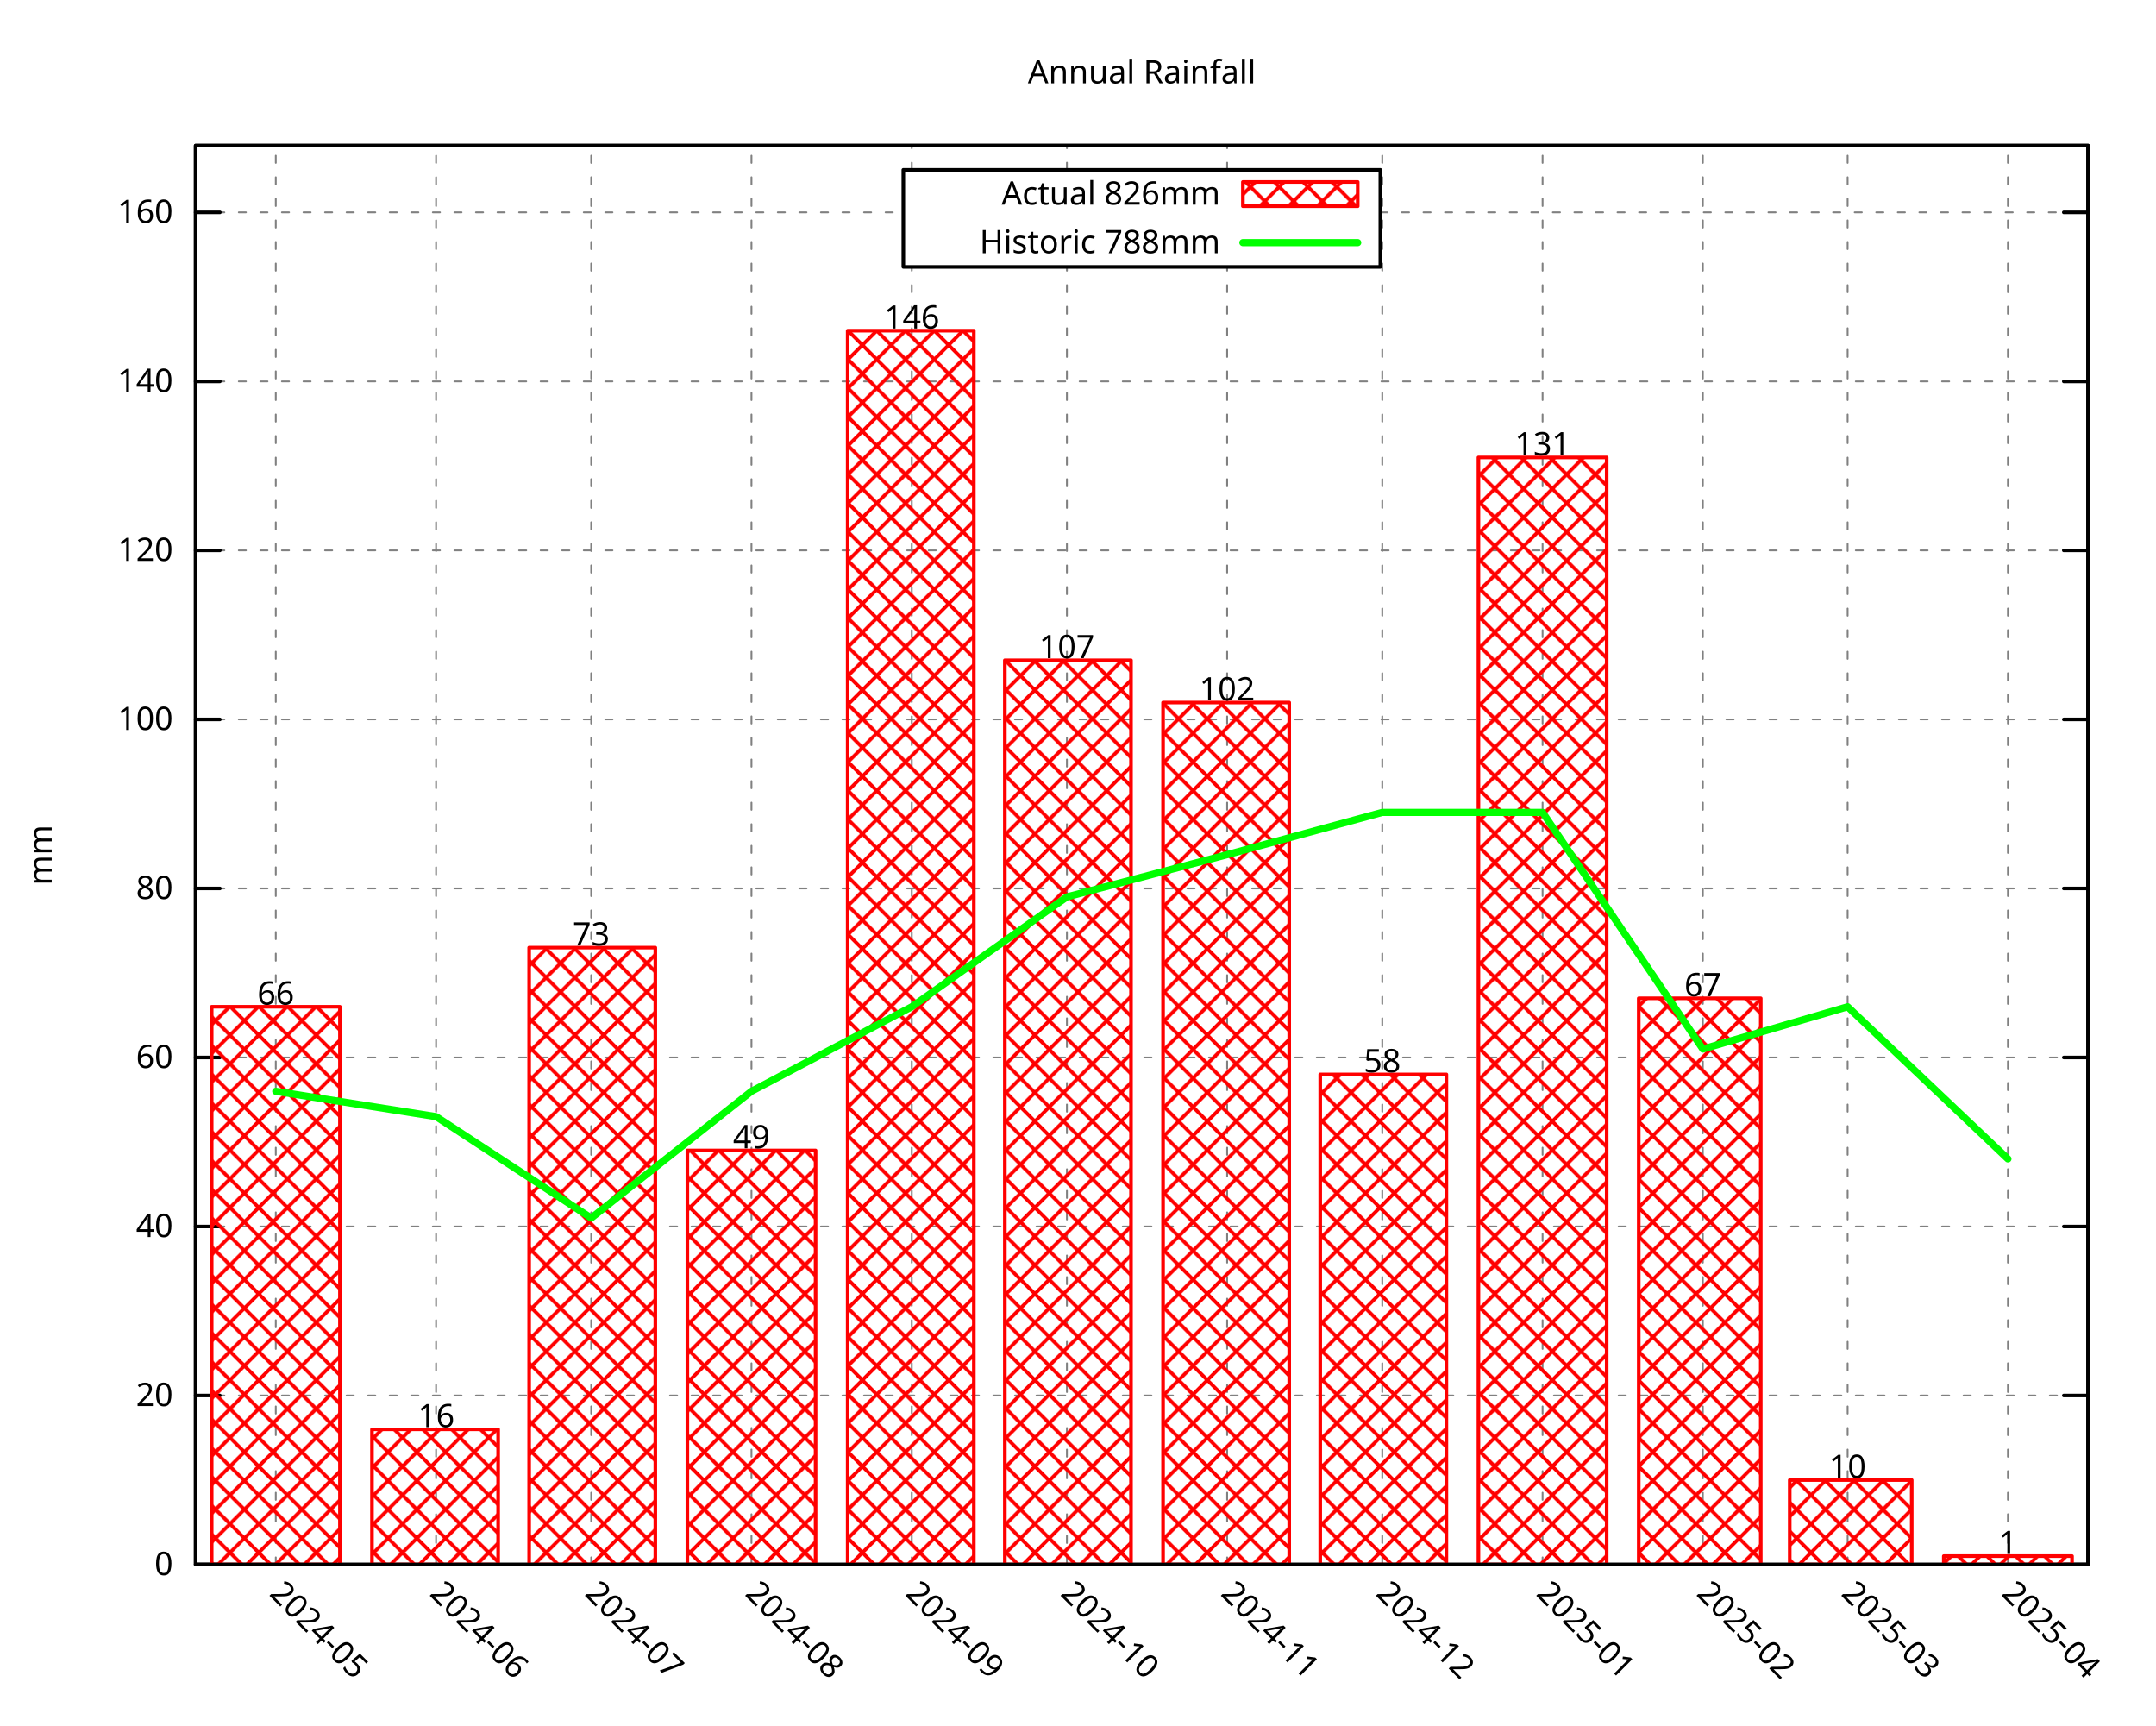
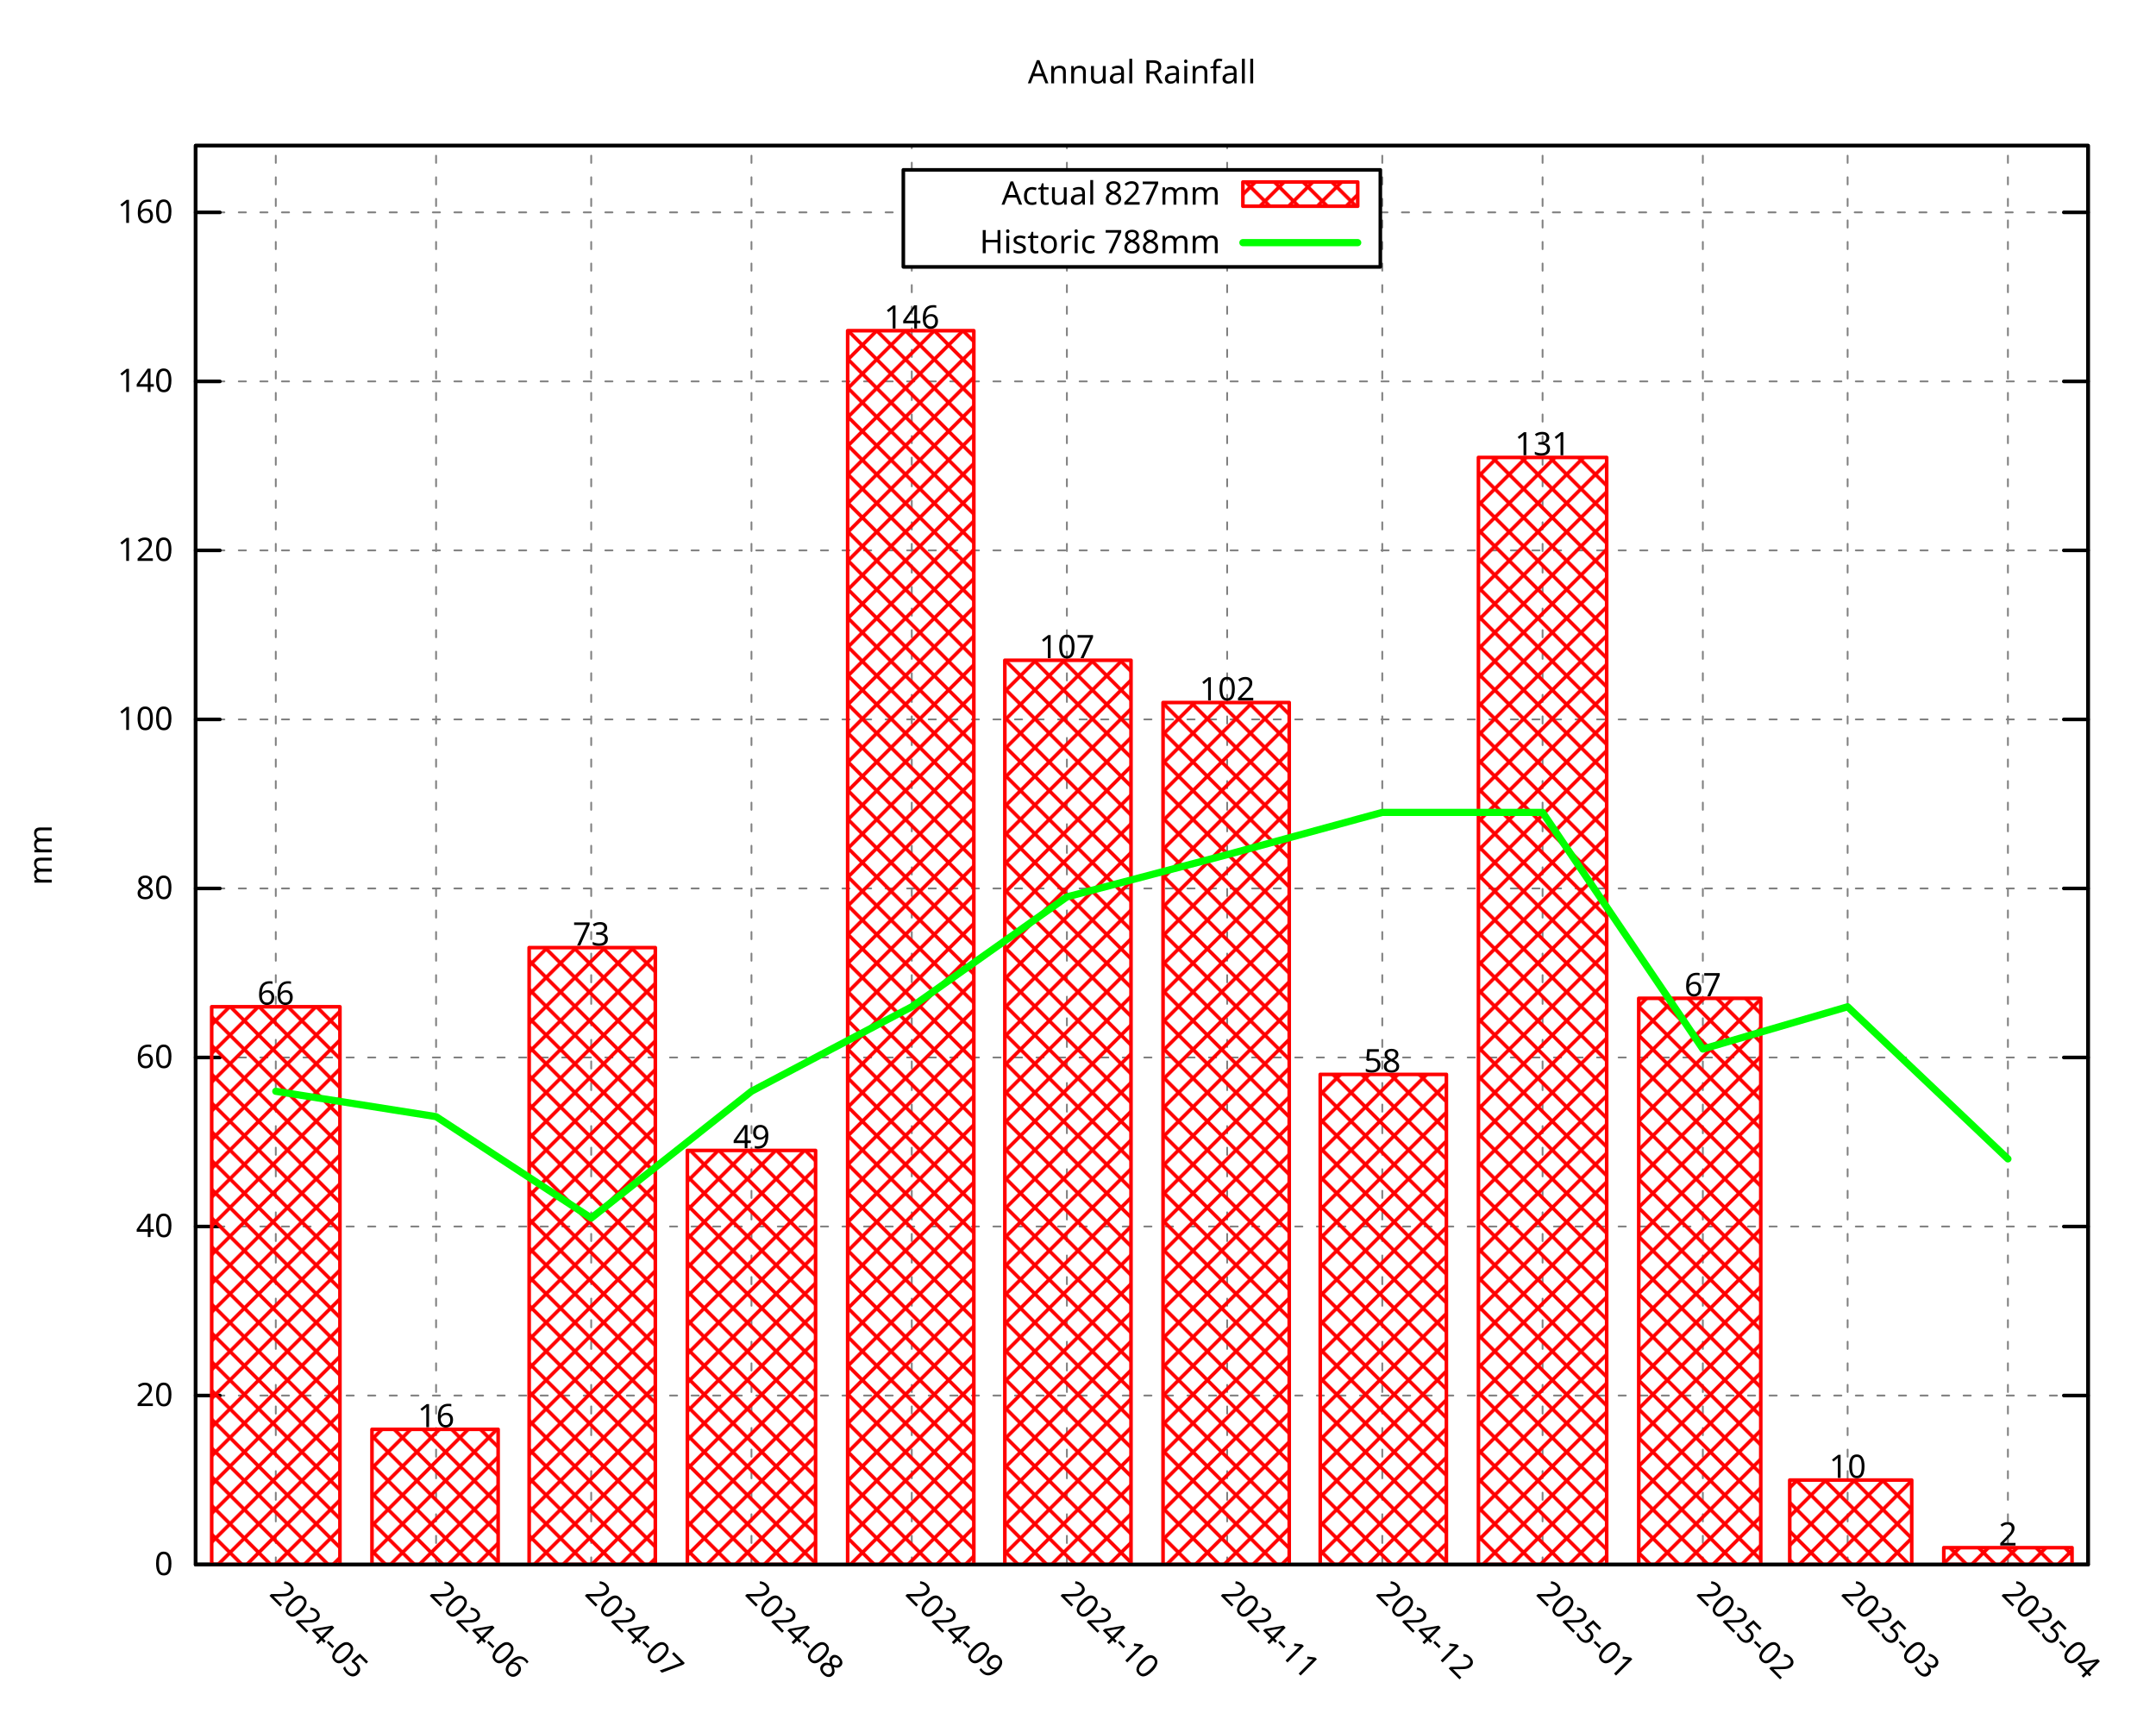
<svg xmlns="http://www.w3.org/2000/svg" xmlns:xlink="http://www.w3.org/1999/xlink" width="600" height="480" viewBox="0 0 600 480">
  <g id="gnuplot_canvas">
    <rect x="0" y="0" width="600" height="480" fill="none" />
    <defs>
      <circle id="gpDot" r="0.5" stroke-width="0.5" stroke="currentColor" />
      <path id="gpPt0" stroke-width="0.296" stroke="currentColor" d="M-1,0 h2 M0,-1 v2" />
      <path id="gpPt1" stroke-width="0.296" stroke="currentColor" d="M-1,-1 L1,1 M1,-1 L-1,1" />
      <path id="gpPt2" stroke-width="0.296" stroke="currentColor" d="M-1,0 L1,0 M0,-1 L0,1 M-1,-1 L1,1 M-1,1 L1,-1" />
      <rect id="gpPt3" stroke-width="0.296" stroke="currentColor" x="-1" y="-1" width="2" height="2" />
      <rect id="gpPt4" stroke-width="0.296" stroke="currentColor" fill="currentColor" x="-1" y="-1" width="2" height="2" />
      <circle id="gpPt5" stroke-width="0.296" stroke="currentColor" cx="0" cy="0" r="1" />
      <use xlink:href="#gpPt5" id="gpPt6" fill="currentColor" stroke="none" />
      <path id="gpPt7" stroke-width="0.296" stroke="currentColor" d="M0,-1.33 L-1.33,0.67 L1.33,0.67 z" />
      <use xlink:href="#gpPt7" id="gpPt8" fill="currentColor" stroke="none" />
      <use xlink:href="#gpPt7" id="gpPt9" stroke="currentColor" transform="rotate(180)" />
      <use xlink:href="#gpPt9" id="gpPt10" fill="currentColor" stroke="none" />
      <use xlink:href="#gpPt3" id="gpPt11" stroke="currentColor" transform="rotate(45)" />
      <use xlink:href="#gpPt11" id="gpPt12" fill="currentColor" stroke="none" />
      <path id="gpPt13" stroke-width="0.296" stroke="currentColor" d="M0,1.330 L1.265,0.411 L0.782,-1.067 L-0.782,-1.076 L-1.265,0.411 z" />
      <use xlink:href="#gpPt13" id="gpPt14" fill="currentColor" stroke="none" />
      <filter id="textbox" filterUnits="objectBoundingBox" x="0" y="0" height="1" width="1">
        <feFlood flood-color="white" flood-opacity="1" result="bgnd" />
        <feComposite in="SourceGraphic" in2="bgnd" operator="atop" />
      </filter>
      <filter id="greybox" filterUnits="objectBoundingBox" x="0" y="0" height="1" width="1">
        <feFlood flood-color="lightgrey" flood-opacity="1" result="grey" />
        <feComposite in="SourceGraphic" in2="grey" operator="atop" />
      </filter>
    </defs>
    <g fill="none" color="white" stroke="currentColor" stroke-width="1.00" stroke-linecap="round" stroke-linejoin="round">
</g>
    <g fill="none" color="black" stroke="currentColor" stroke-width="1.00" stroke-linecap="round" stroke-linejoin="round">
</g>
    <g fill="none" color="black" stroke="black" stroke-width="0.50" stroke-linecap="round" stroke-linejoin="round">
</g>
    <g fill="none" color="gray" stroke="currentColor" stroke-width="0.50" stroke-linecap="round" stroke-linejoin="round">
      <path stroke="gray" stroke-dasharray="2,4" class="gridline" d="M54.45,435.32 L581.09,435.32  " />
    </g>
    <g fill="none" color="gray" stroke="gray" stroke-width="1.00" stroke-linecap="round" stroke-linejoin="round">
</g>
    <g fill="none" color="black" stroke="currentColor" stroke-width="1.00" stroke-linecap="round" stroke-linejoin="round">
      <path stroke="black" d="M54.45,435.32 L61.20,435.32 M581.09,435.32 L574.34,435.32  " />
      <g transform="translate(48.15,438.25)" stroke="none" fill="black" font-family="Droid Sans" font-size="9.00" text-anchor="end">
        <text>
          <tspan font-family="Droid Sans"> 0</tspan>
        </text>
      </g>
    </g>
    <g fill="none" color="black" stroke="currentColor" stroke-width="1.00" stroke-linecap="round" stroke-linejoin="round">
</g>
    <g fill="none" color="black" stroke="black" stroke-width="0.50" stroke-linecap="round" stroke-linejoin="round">
</g>
    <g fill="none" color="gray" stroke="currentColor" stroke-width="0.50" stroke-linecap="round" stroke-linejoin="round">
      <path stroke="gray" stroke-dasharray="2,4" class="gridline" d="M54.45,388.29 L581.09,388.29  " />
    </g>
    <g fill="none" color="gray" stroke="gray" stroke-width="1.00" stroke-linecap="round" stroke-linejoin="round">
</g>
    <g fill="none" color="black" stroke="currentColor" stroke-width="1.00" stroke-linecap="round" stroke-linejoin="round">
      <path stroke="black" d="M54.45,388.29 L61.20,388.29 M581.09,388.29 L574.34,388.29  " />
      <g transform="translate(48.15,391.22)" stroke="none" fill="black" font-family="Droid Sans" font-size="9.00" text-anchor="end">
        <text>
          <tspan font-family="Droid Sans"> 20</tspan>
        </text>
      </g>
    </g>
    <g fill="none" color="black" stroke="currentColor" stroke-width="1.00" stroke-linecap="round" stroke-linejoin="round">
</g>
    <g fill="none" color="black" stroke="black" stroke-width="0.50" stroke-linecap="round" stroke-linejoin="round">
</g>
    <g fill="none" color="gray" stroke="currentColor" stroke-width="0.50" stroke-linecap="round" stroke-linejoin="round">
      <path stroke="gray" stroke-dasharray="2,4" class="gridline" d="M54.45,341.26 L581.09,341.26  " />
    </g>
    <g fill="none" color="gray" stroke="gray" stroke-width="1.00" stroke-linecap="round" stroke-linejoin="round">
</g>
    <g fill="none" color="black" stroke="currentColor" stroke-width="1.00" stroke-linecap="round" stroke-linejoin="round">
      <path stroke="black" d="M54.45,341.26 L61.20,341.26 M581.09,341.26 L574.34,341.26  " />
      <g transform="translate(48.15,344.19)" stroke="none" fill="black" font-family="Droid Sans" font-size="9.00" text-anchor="end">
        <text>
          <tspan font-family="Droid Sans"> 40</tspan>
        </text>
      </g>
    </g>
    <g fill="none" color="black" stroke="currentColor" stroke-width="1.00" stroke-linecap="round" stroke-linejoin="round">
</g>
    <g fill="none" color="black" stroke="black" stroke-width="0.50" stroke-linecap="round" stroke-linejoin="round">
</g>
    <g fill="none" color="gray" stroke="currentColor" stroke-width="0.50" stroke-linecap="round" stroke-linejoin="round">
      <path stroke="gray" stroke-dasharray="2,4" class="gridline" d="M54.45,294.23 L581.09,294.23  " />
    </g>
    <g fill="none" color="gray" stroke="gray" stroke-width="1.00" stroke-linecap="round" stroke-linejoin="round">
</g>
    <g fill="none" color="black" stroke="currentColor" stroke-width="1.00" stroke-linecap="round" stroke-linejoin="round">
      <path stroke="black" d="M54.45,294.23 L61.20,294.23 M581.09,294.23 L574.34,294.23  " />
      <g transform="translate(48.15,297.16)" stroke="none" fill="black" font-family="Droid Sans" font-size="9.00" text-anchor="end">
        <text>
          <tspan font-family="Droid Sans"> 60</tspan>
        </text>
      </g>
    </g>
    <g fill="none" color="black" stroke="currentColor" stroke-width="1.00" stroke-linecap="round" stroke-linejoin="round">
</g>
    <g fill="none" color="black" stroke="black" stroke-width="0.50" stroke-linecap="round" stroke-linejoin="round">
</g>
    <g fill="none" color="gray" stroke="currentColor" stroke-width="0.50" stroke-linecap="round" stroke-linejoin="round">
      <path stroke="gray" stroke-dasharray="2,4" class="gridline" d="M54.45,247.20 L581.09,247.20  " />
    </g>
    <g fill="none" color="gray" stroke="gray" stroke-width="1.00" stroke-linecap="round" stroke-linejoin="round">
</g>
    <g fill="none" color="black" stroke="currentColor" stroke-width="1.00" stroke-linecap="round" stroke-linejoin="round">
      <path stroke="black" d="M54.45,247.20 L61.20,247.20 M581.09,247.20 L574.34,247.20  " />
      <g transform="translate(48.15,250.13)" stroke="none" fill="black" font-family="Droid Sans" font-size="9.00" text-anchor="end">
        <text>
          <tspan font-family="Droid Sans"> 80</tspan>
        </text>
      </g>
    </g>
    <g fill="none" color="black" stroke="currentColor" stroke-width="1.00" stroke-linecap="round" stroke-linejoin="round">
</g>
    <g fill="none" color="black" stroke="black" stroke-width="0.50" stroke-linecap="round" stroke-linejoin="round">
</g>
    <g fill="none" color="gray" stroke="currentColor" stroke-width="0.50" stroke-linecap="round" stroke-linejoin="round">
      <path stroke="gray" stroke-dasharray="2,4" class="gridline" d="M54.45,200.17 L581.09,200.17  " />
    </g>
    <g fill="none" color="gray" stroke="gray" stroke-width="1.00" stroke-linecap="round" stroke-linejoin="round">
</g>
    <g fill="none" color="black" stroke="currentColor" stroke-width="1.00" stroke-linecap="round" stroke-linejoin="round">
      <path stroke="black" d="M54.45,200.17 L61.20,200.17 M581.09,200.17 L574.34,200.17  " />
      <g transform="translate(48.15,203.10)" stroke="none" fill="black" font-family="Droid Sans" font-size="9.00" text-anchor="end">
        <text>
          <tspan font-family="Droid Sans"> 100</tspan>
        </text>
      </g>
    </g>
    <g fill="none" color="black" stroke="currentColor" stroke-width="1.00" stroke-linecap="round" stroke-linejoin="round">
</g>
    <g fill="none" color="black" stroke="black" stroke-width="0.50" stroke-linecap="round" stroke-linejoin="round">
</g>
    <g fill="none" color="gray" stroke="currentColor" stroke-width="0.50" stroke-linecap="round" stroke-linejoin="round">
      <path stroke="gray" stroke-dasharray="2,4" class="gridline" d="M54.45,153.14 L581.09,153.14  " />
    </g>
    <g fill="none" color="gray" stroke="gray" stroke-width="1.00" stroke-linecap="round" stroke-linejoin="round">
</g>
    <g fill="none" color="black" stroke="currentColor" stroke-width="1.00" stroke-linecap="round" stroke-linejoin="round">
      <path stroke="black" d="M54.45,153.14 L61.20,153.14 M581.09,153.14 L574.34,153.14  " />
      <g transform="translate(48.15,156.07)" stroke="none" fill="black" font-family="Droid Sans" font-size="9.00" text-anchor="end">
        <text>
          <tspan font-family="Droid Sans"> 120</tspan>
        </text>
      </g>
    </g>
    <g fill="none" color="black" stroke="currentColor" stroke-width="1.00" stroke-linecap="round" stroke-linejoin="round">
</g>
    <g fill="none" color="black" stroke="black" stroke-width="0.50" stroke-linecap="round" stroke-linejoin="round">
</g>
    <g fill="none" color="gray" stroke="currentColor" stroke-width="0.50" stroke-linecap="round" stroke-linejoin="round">
      <path stroke="gray" stroke-dasharray="2,4" class="gridline" d="M54.45,106.12 L581.09,106.12  " />
    </g>
    <g fill="none" color="gray" stroke="gray" stroke-width="1.00" stroke-linecap="round" stroke-linejoin="round">
</g>
    <g fill="none" color="black" stroke="currentColor" stroke-width="1.00" stroke-linecap="round" stroke-linejoin="round">
      <path stroke="black" d="M54.45,106.12 L61.20,106.12 M581.09,106.12 L574.34,106.12  " />
      <g transform="translate(48.15,109.05)" stroke="none" fill="black" font-family="Droid Sans" font-size="9.00" text-anchor="end">
        <text>
          <tspan font-family="Droid Sans"> 140</tspan>
        </text>
      </g>
    </g>
    <g fill="none" color="black" stroke="currentColor" stroke-width="1.00" stroke-linecap="round" stroke-linejoin="round">
</g>
    <g fill="none" color="black" stroke="black" stroke-width="0.50" stroke-linecap="round" stroke-linejoin="round">
</g>
    <g fill="none" color="gray" stroke="currentColor" stroke-width="0.50" stroke-linecap="round" stroke-linejoin="round">
      <path stroke="gray" stroke-dasharray="2,4" class="gridline" d="M54.45,59.09 L251.39,59.09 M384.14,59.09 L581.09,59.09  " />
    </g>
    <g fill="none" color="gray" stroke="gray" stroke-width="1.00" stroke-linecap="round" stroke-linejoin="round">
</g>
    <g fill="none" color="black" stroke="currentColor" stroke-width="1.00" stroke-linecap="round" stroke-linejoin="round">
      <path stroke="black" d="M54.45,59.09 L61.20,59.09 M581.09,59.09 L574.34,59.09  " />
      <g transform="translate(48.15,62.02)" stroke="none" fill="black" font-family="Droid Sans" font-size="9.00" text-anchor="end">
        <text>
          <tspan font-family="Droid Sans"> 160</tspan>
        </text>
      </g>
    </g>
    <g fill="none" color="black" stroke="currentColor" stroke-width="1.00" stroke-linecap="round" stroke-linejoin="round">
</g>
    <g fill="none" color="black" stroke="black" stroke-width="0.50" stroke-linecap="round" stroke-linejoin="round">
</g>
    <g fill="none" color="gray" stroke="currentColor" stroke-width="0.50" stroke-linecap="round" stroke-linejoin="round">
      <path stroke="gray" stroke-dasharray="2,4" class="gridline" d="M76.75,435.32 L76.75,40.51  " />
    </g>
    <g fill="none" color="gray" stroke="gray" stroke-width="1.00" stroke-linecap="round" stroke-linejoin="round">
</g>
    <g fill="none" color="black" stroke="currentColor" stroke-width="1.00" stroke-linecap="round" stroke-linejoin="round">
      <path stroke="black" d="M76.75,435.32 M76.75,40.51  " />
      <g transform="translate(74.68,443.69) rotate(45.00)" stroke="none" fill="black" font-family="Droid Sans" font-size="9.00" text-anchor="start">
        <text>
          <tspan font-family="Droid Sans">2024-05</tspan>
        </text>
      </g>
    </g>
    <g fill="none" color="black" stroke="currentColor" stroke-width="1.00" stroke-linecap="round" stroke-linejoin="round">
</g>
    <g fill="none" color="black" stroke="black" stroke-width="0.50" stroke-linecap="round" stroke-linejoin="round">
</g>
    <g fill="none" color="gray" stroke="currentColor" stroke-width="0.50" stroke-linecap="round" stroke-linejoin="round">
      <path stroke="gray" stroke-dasharray="2,4" class="gridline" d="M121.36,435.32 L121.36,40.51  " />
    </g>
    <g fill="none" color="gray" stroke="gray" stroke-width="1.00" stroke-linecap="round" stroke-linejoin="round">
</g>
    <g fill="none" color="black" stroke="currentColor" stroke-width="1.00" stroke-linecap="round" stroke-linejoin="round">
      <path stroke="black" d="M121.36,435.32 M121.36,40.51  " />
      <g transform="translate(119.29,443.69) rotate(45.00)" stroke="none" fill="black" font-family="Droid Sans" font-size="9.00" text-anchor="start">
        <text>
          <tspan font-family="Droid Sans">2024-06</tspan>
        </text>
      </g>
    </g>
    <g fill="none" color="black" stroke="currentColor" stroke-width="1.00" stroke-linecap="round" stroke-linejoin="round">
</g>
    <g fill="none" color="black" stroke="black" stroke-width="0.50" stroke-linecap="round" stroke-linejoin="round">
</g>
    <g fill="none" color="gray" stroke="currentColor" stroke-width="0.50" stroke-linecap="round" stroke-linejoin="round">
      <path stroke="gray" stroke-dasharray="2,4" class="gridline" d="M164.53,435.32 L164.53,40.51  " />
    </g>
    <g fill="none" color="gray" stroke="gray" stroke-width="1.00" stroke-linecap="round" stroke-linejoin="round">
</g>
    <g fill="none" color="black" stroke="currentColor" stroke-width="1.00" stroke-linecap="round" stroke-linejoin="round">
      <path stroke="black" d="M164.53,435.32 M164.53,40.51  " />
      <g transform="translate(162.46,443.69) rotate(45.00)" stroke="none" fill="black" font-family="Droid Sans" font-size="9.00" text-anchor="start">
        <text>
          <tspan font-family="Droid Sans">2024-07</tspan>
        </text>
      </g>
    </g>
    <g fill="none" color="black" stroke="currentColor" stroke-width="1.00" stroke-linecap="round" stroke-linejoin="round">
</g>
    <g fill="none" color="black" stroke="black" stroke-width="0.50" stroke-linecap="round" stroke-linejoin="round">
</g>
    <g fill="none" color="gray" stroke="currentColor" stroke-width="0.50" stroke-linecap="round" stroke-linejoin="round">
      <path stroke="gray" stroke-dasharray="2,4" class="gridline" d="M209.13,435.32 L209.13,40.51  " />
    </g>
    <g fill="none" color="gray" stroke="gray" stroke-width="1.00" stroke-linecap="round" stroke-linejoin="round">
</g>
    <g fill="none" color="black" stroke="currentColor" stroke-width="1.00" stroke-linecap="round" stroke-linejoin="round">
      <path stroke="black" d="M209.13,435.32 M209.13,40.51  " />
      <g transform="translate(207.06,443.69) rotate(45.00)" stroke="none" fill="black" font-family="Droid Sans" font-size="9.00" text-anchor="start">
        <text>
          <tspan font-family="Droid Sans">2024-08</tspan>
        </text>
      </g>
    </g>
    <g fill="none" color="black" stroke="currentColor" stroke-width="1.00" stroke-linecap="round" stroke-linejoin="round">
</g>
    <g fill="none" color="black" stroke="black" stroke-width="0.50" stroke-linecap="round" stroke-linejoin="round">
</g>
    <g fill="none" color="gray" stroke="currentColor" stroke-width="0.50" stroke-linecap="round" stroke-linejoin="round">
      <path stroke="gray" stroke-dasharray="2,4" class="gridline" d="M253.74,435.32 L253.74,74.26 M253.74,47.26 L253.74,40.51  " />
    </g>
    <g fill="none" color="gray" stroke="gray" stroke-width="1.00" stroke-linecap="round" stroke-linejoin="round">
</g>
    <g fill="none" color="black" stroke="currentColor" stroke-width="1.00" stroke-linecap="round" stroke-linejoin="round">
      <path stroke="black" d="M253.74,435.32 M253.74,40.51  " />
      <g transform="translate(251.67,443.69) rotate(45.00)" stroke="none" fill="black" font-family="Droid Sans" font-size="9.00" text-anchor="start">
        <text>
          <tspan font-family="Droid Sans">2024-09</tspan>
        </text>
      </g>
    </g>
    <g fill="none" color="black" stroke="currentColor" stroke-width="1.00" stroke-linecap="round" stroke-linejoin="round">
</g>
    <g fill="none" color="black" stroke="black" stroke-width="0.50" stroke-linecap="round" stroke-linejoin="round">
</g>
    <g fill="none" color="gray" stroke="currentColor" stroke-width="0.50" stroke-linecap="round" stroke-linejoin="round">
      <path stroke="gray" stroke-dasharray="2,4" class="gridline" d="M296.91,435.32 L296.91,74.26 M296.91,47.26 L296.91,40.51  " />
    </g>
    <g fill="none" color="gray" stroke="gray" stroke-width="1.00" stroke-linecap="round" stroke-linejoin="round">
</g>
    <g fill="none" color="black" stroke="currentColor" stroke-width="1.00" stroke-linecap="round" stroke-linejoin="round">
      <path stroke="black" d="M296.91,435.32 M296.91,40.51  " />
      <g transform="translate(294.84,443.69) rotate(45.00)" stroke="none" fill="black" font-family="Droid Sans" font-size="9.00" text-anchor="start">
        <text>
          <tspan font-family="Droid Sans">2024-10</tspan>
        </text>
      </g>
    </g>
    <g fill="none" color="black" stroke="currentColor" stroke-width="1.00" stroke-linecap="round" stroke-linejoin="round">
</g>
    <g fill="none" color="black" stroke="black" stroke-width="0.50" stroke-linecap="round" stroke-linejoin="round">
</g>
    <g fill="none" color="gray" stroke="currentColor" stroke-width="0.50" stroke-linecap="round" stroke-linejoin="round">
      <path stroke="gray" stroke-dasharray="2,4" class="gridline" d="M341.51,435.32 L341.51,74.26 M341.51,47.26 L341.51,40.51  " />
    </g>
    <g fill="none" color="gray" stroke="gray" stroke-width="1.00" stroke-linecap="round" stroke-linejoin="round">
</g>
    <g fill="none" color="black" stroke="currentColor" stroke-width="1.00" stroke-linecap="round" stroke-linejoin="round">
      <path stroke="black" d="M341.51,435.32 M341.51,40.51  " />
      <g transform="translate(339.44,443.69) rotate(45.00)" stroke="none" fill="black" font-family="Droid Sans" font-size="9.00" text-anchor="start">
        <text>
          <tspan font-family="Droid Sans">2024-11</tspan>
        </text>
      </g>
    </g>
    <g fill="none" color="black" stroke="currentColor" stroke-width="1.00" stroke-linecap="round" stroke-linejoin="round">
</g>
    <g fill="none" color="black" stroke="black" stroke-width="0.50" stroke-linecap="round" stroke-linejoin="round">
</g>
    <g fill="none" color="gray" stroke="currentColor" stroke-width="0.50" stroke-linecap="round" stroke-linejoin="round">
      <path stroke="gray" stroke-dasharray="2,4" class="gridline" d="M384.68,435.32 L384.68,40.51  " />
    </g>
    <g fill="none" color="gray" stroke="gray" stroke-width="1.00" stroke-linecap="round" stroke-linejoin="round">
</g>
    <g fill="none" color="black" stroke="currentColor" stroke-width="1.00" stroke-linecap="round" stroke-linejoin="round">
      <path stroke="black" d="M384.68,435.32 M384.68,40.51  " />
      <g transform="translate(382.61,443.69) rotate(45.00)" stroke="none" fill="black" font-family="Droid Sans" font-size="9.00" text-anchor="start">
        <text>
          <tspan font-family="Droid Sans">2024-12</tspan>
        </text>
      </g>
    </g>
    <g fill="none" color="black" stroke="currentColor" stroke-width="1.00" stroke-linecap="round" stroke-linejoin="round">
</g>
    <g fill="none" color="black" stroke="black" stroke-width="0.50" stroke-linecap="round" stroke-linejoin="round">
</g>
    <g fill="none" color="gray" stroke="currentColor" stroke-width="0.50" stroke-linecap="round" stroke-linejoin="round">
      <path stroke="gray" stroke-dasharray="2,4" class="gridline" d="M429.29,435.32 L429.29,40.51  " />
    </g>
    <g fill="none" color="gray" stroke="gray" stroke-width="1.00" stroke-linecap="round" stroke-linejoin="round">
</g>
    <g fill="none" color="black" stroke="currentColor" stroke-width="1.00" stroke-linecap="round" stroke-linejoin="round">
      <path stroke="black" d="M429.29,435.32 M429.29,40.51  " />
      <g transform="translate(427.22,443.69) rotate(45.00)" stroke="none" fill="black" font-family="Droid Sans" font-size="9.00" text-anchor="start">
        <text>
          <tspan font-family="Droid Sans">2025-01</tspan>
        </text>
      </g>
    </g>
    <g fill="none" color="black" stroke="currentColor" stroke-width="1.00" stroke-linecap="round" stroke-linejoin="round">
</g>
    <g fill="none" color="black" stroke="black" stroke-width="0.50" stroke-linecap="round" stroke-linejoin="round">
</g>
    <g fill="none" color="gray" stroke="currentColor" stroke-width="0.50" stroke-linecap="round" stroke-linejoin="round">
      <path stroke="gray" stroke-dasharray="2,4" class="gridline" d="M473.89,435.32 L473.89,40.51  " />
    </g>
    <g fill="none" color="gray" stroke="gray" stroke-width="1.00" stroke-linecap="round" stroke-linejoin="round">
</g>
    <g fill="none" color="black" stroke="currentColor" stroke-width="1.00" stroke-linecap="round" stroke-linejoin="round">
      <path stroke="black" d="M473.89,435.32 M473.89,40.51  " />
      <g transform="translate(471.82,443.69) rotate(45.00)" stroke="none" fill="black" font-family="Droid Sans" font-size="9.00" text-anchor="start">
        <text>
          <tspan font-family="Droid Sans">2025-02</tspan>
        </text>
      </g>
    </g>
    <g fill="none" color="black" stroke="currentColor" stroke-width="1.00" stroke-linecap="round" stroke-linejoin="round">
</g>
    <g fill="none" color="black" stroke="black" stroke-width="0.50" stroke-linecap="round" stroke-linejoin="round">
</g>
    <g fill="none" color="gray" stroke="currentColor" stroke-width="0.50" stroke-linecap="round" stroke-linejoin="round">
      <path stroke="gray" stroke-dasharray="2,4" class="gridline" d="M514.18,435.32 L514.18,40.51  " />
    </g>
    <g fill="none" color="gray" stroke="gray" stroke-width="1.00" stroke-linecap="round" stroke-linejoin="round">
</g>
    <g fill="none" color="black" stroke="currentColor" stroke-width="1.00" stroke-linecap="round" stroke-linejoin="round">
      <path stroke="black" d="M514.18,435.32 M514.18,40.51  " />
      <g transform="translate(512.11,443.69) rotate(45.00)" stroke="none" fill="black" font-family="Droid Sans" font-size="9.00" text-anchor="start">
        <text>
          <tspan font-family="Droid Sans">2025-03</tspan>
        </text>
      </g>
    </g>
    <g fill="none" color="black" stroke="currentColor" stroke-width="1.00" stroke-linecap="round" stroke-linejoin="round">
</g>
    <g fill="none" color="black" stroke="black" stroke-width="0.50" stroke-linecap="round" stroke-linejoin="round">
</g>
    <g fill="none" color="gray" stroke="currentColor" stroke-width="0.50" stroke-linecap="round" stroke-linejoin="round">
      <path stroke="gray" stroke-dasharray="2,4" class="gridline" d="M558.79,435.32 L558.79,40.51  " />
    </g>
    <g fill="none" color="gray" stroke="gray" stroke-width="1.00" stroke-linecap="round" stroke-linejoin="round">
</g>
    <g fill="none" color="black" stroke="currentColor" stroke-width="1.00" stroke-linecap="round" stroke-linejoin="round">
      <path stroke="black" d="M558.79,435.32 M558.79,40.51  " />
      <g transform="translate(556.72,443.69) rotate(45.00)" stroke="none" fill="black" font-family="Droid Sans" font-size="9.00" text-anchor="start">
        <text>
          <tspan font-family="Droid Sans">2025-04</tspan>
        </text>
      </g>
    </g>
    <g fill="none" color="black" stroke="currentColor" stroke-width="1.00" stroke-linecap="round" stroke-linejoin="round">
</g>
    <g fill="none" color="black" stroke="currentColor" stroke-width="1.00" stroke-linecap="round" stroke-linejoin="round">
      <path stroke="black" d="M54.45,40.51 L54.45,435.32 L581.09,435.32 L581.09,40.51 L54.45,40.51 Z  " />
    </g>
    <g fill="none" color="black" stroke="currentColor" stroke-width="1.00" stroke-linecap="round" stroke-linejoin="round">
</g>
    <g fill="none" color="black" stroke="currentColor" stroke-width="1.00" stroke-linecap="round" stroke-linejoin="round">
      <path stroke="black" d="M251.39,74.26 L251.39,47.26 L384.14,47.26 L384.14,74.26 L251.39,74.26 Z  " />
    </g>
    <g id="gnuplot_plot_1">
      <g fill="none" color="black" stroke="currentColor" stroke-width="1.00" stroke-linecap="round" stroke-linejoin="round">
        <g transform="translate(339.59,56.94)" stroke="none" fill="black" font-family="Droid Sans" font-size="9.00" text-anchor="end">
          <text>
-             <tspan font-family="Droid Sans">Actual 826mm</tspan>
+             <tspan font-family="Droid Sans">Actual 827mm</tspan>
          </text>
        </g>
      </g>
      <g fill="none" color="black" stroke="currentColor" stroke-width="1.00" stroke-linecap="round" stroke-linejoin="round">
        <defs>
          <pattern id="gpPat1" patternUnits="userSpaceOnUse" x="0" y="0" width="8" height="8">
            <path style="fill:none; stroke:rgb(255,0,0)" d="M0,0 L8,8 M0,8 L8,0" />
          </pattern>
        </defs>
        <g stroke="none" shape-rendering="crispEdges">
          <polygon fill="url(#gpPat1)" points="345.89,57.38 377.84,57.38 377.84,50.63 345.89,50.63 " />
        </g>
        <path stroke="rgb(255,   0,   0)" d="M345.89,57.38 L377.84,57.38 L377.84,50.64 L345.89,50.64 L345.89,57.38 Z  " />
      </g>
      <g fill="none" color="black" stroke="currentColor" stroke-width="1.00" stroke-linecap="round" stroke-linejoin="round">
        <defs>
          <pattern id="gpPat2" patternUnits="userSpaceOnUse" x="0" y="0" width="8" height="8">
            <path style="fill:none; stroke:rgb(255,0,0)" d="M0,0 L8,8 M0,8 L8,0" />
          </pattern>
        </defs>
        <g stroke="none" shape-rendering="crispEdges">
          <polygon fill="url(#gpPat2)" points="58.91,435.32 94.61,435.32 94.61,280.11 58.91,280.11 " />
        </g>
        <path stroke="rgb(255,   0,   0)" d="M58.91,435.32 L58.91,280.12 L94.60,280.12 L94.60,435.32 L58.91,435.32 Z  " />
        <g stroke="none" shape-rendering="crispEdges">
          <polygon fill="url(#gpPat2)" points="103.52,435.32 138.64,435.32 138.64,397.69 103.52,397.69 " />
        </g>
        <path stroke="rgb(255,   0,   0)" d="M103.52,435.32 L103.52,397.70 L138.63,397.70 L138.63,435.32 L103.52,435.32 Z  " />
        <g stroke="none" shape-rendering="crispEdges">
          <polygon fill="url(#gpPat2)" points="147.26,435.32 182.38,435.32 182.38,263.65 147.26,263.65 " />
        </g>
        <path stroke="rgb(255,   0,   0)" d="M147.26,435.32 L147.26,263.66 L182.37,263.66 L182.37,435.32 L147.26,435.32 Z  " />
        <g stroke="none" shape-rendering="crispEdges">
          <polygon fill="url(#gpPat2)" points="191.29,435.32 226.98,435.32 226.98,320.09 191.29,320.09 " />
        </g>
        <path stroke="rgb(255,   0,   0)" d="M191.29,435.32 L191.29,320.10 L226.97,320.10 L226.97,435.32 L191.29,435.32 Z  " />
        <g stroke="none" shape-rendering="crispEdges">
          <polygon fill="url(#gpPat2)" points="235.90,435.32 271.02,435.32 271.02,92.00 235.90,92.00 " />
        </g>
        <path stroke="rgb(255,   0,   0)" d="M235.90,435.32 L235.90,92.01 L271.01,92.01 L271.01,435.32 L235.90,435.32 Z  " />
        <g stroke="none" shape-rendering="crispEdges">
          <polygon fill="url(#gpPat2)" points="279.64,435.32 314.76,435.32 314.76,183.70 279.64,183.70 " />
        </g>
        <path stroke="rgb(255,   0,   0)" d="M279.64,435.32 L279.64,183.71 L314.75,183.71 L314.75,435.32 L279.64,435.32 Z  " />
        <g stroke="none" shape-rendering="crispEdges">
          <polygon fill="url(#gpPat2)" points="323.67,435.32 358.79,435.32 358.79,195.46 323.67,195.46 " />
        </g>
        <path stroke="rgb(255,   0,   0)" d="M323.67,435.32 L323.67,195.47 L358.78,195.47 L358.78,435.32 L323.67,435.32 Z  " />
        <g stroke="none" shape-rendering="crispEdges">
          <polygon fill="url(#gpPat2)" points="367.41,435.32 402.53,435.32 402.53,298.93 367.41,298.93 " />
        </g>
        <path stroke="rgb(255,   0,   0)" d="M367.41,435.32 L367.41,298.94 L402.52,298.94 L402.52,435.32 L367.41,435.32 Z  " />
        <g stroke="none" shape-rendering="crispEdges">
          <polygon fill="url(#gpPat2)" points="411.44,435.32 447.14,435.32 447.14,127.27 411.44,127.27 " />
        </g>
        <path stroke="rgb(255,   0,   0)" d="M411.44,435.32 L411.44,127.28 L447.13,127.28 L447.13,435.32 L411.44,435.32 Z  " />
        <g stroke="none" shape-rendering="crispEdges">
          <polygon fill="url(#gpPat2)" points="456.05,435.32 490.02,435.32 490.02,277.76 456.05,277.76 " />
        </g>
        <path stroke="rgb(255,   0,   0)" d="M456.05,435.32 L456.05,277.77 L490.01,277.77 L490.01,435.32 L456.05,435.32 Z  " />
        <g stroke="none" shape-rendering="crispEdges">
          <polygon fill="url(#gpPat2)" points="498.07,435.32 532.03,435.32 532.03,411.80 498.07,411.80 " />
        </g>
        <path stroke="rgb(255,   0,   0)" d="M498.07,435.32 L498.07,411.81 L532.02,411.81 L532.02,435.32 L498.07,435.32 Z  " />
        <g stroke="none" shape-rendering="crispEdges">
-           <polygon fill="url(#gpPat2)" points="540.94,435.32 576.64,435.32 576.64,432.96 540.94,432.96 " />
-         </g>
-         <path stroke="rgb(255,   0,   0)" d="M540.94,435.32 L540.94,432.97 L576.63,432.97 L576.63,435.32 L540.94,435.32 Z  " />
+           <polygon fill="url(#gpPat2)" points="540.94,435.32 576.64,435.32 576.64,430.61 540.94,430.61 " />
+         </g>
+         <path stroke="rgb(255,   0,   0)" d="M540.94,435.32 L540.94,430.62 L576.63,430.62 L576.63,435.32 L540.94,435.32 Z  " />
      </g>
    </g>
    <g id="gnuplot_plot_2" fill="none">
      <g fill="none" color="black" stroke="currentColor" stroke-width="1.00" stroke-linecap="round" stroke-linejoin="round">
        <g transform="translate(76.75,279.53)" stroke="none" fill="black" font-family="Droid Sans" font-size="9.00" text-anchor="middle">
          <text>
            <tspan font-family="Droid Sans">66</tspan>
          </text>
        </g>
        <g transform="translate(121.36,397.10)" stroke="none" fill="black" font-family="Droid Sans" font-size="9.00" text-anchor="middle">
          <text>
            <tspan font-family="Droid Sans">16</tspan>
          </text>
        </g>
        <g transform="translate(164.53,263.07)" stroke="none" fill="black" font-family="Droid Sans" font-size="9.00" text-anchor="middle">
          <text>
            <tspan font-family="Droid Sans">73</tspan>
          </text>
        </g>
        <g transform="translate(209.13,319.50)" stroke="none" fill="black" font-family="Droid Sans" font-size="9.00" text-anchor="middle">
          <text>
            <tspan font-family="Droid Sans">49</tspan>
          </text>
        </g>
        <g transform="translate(253.74,91.41)" stroke="none" fill="black" font-family="Droid Sans" font-size="9.00" text-anchor="middle">
          <text>
            <tspan font-family="Droid Sans">146</tspan>
          </text>
        </g>
        <g transform="translate(296.91,183.12)" stroke="none" fill="black" font-family="Droid Sans" font-size="9.00" text-anchor="middle">
          <text>
            <tspan font-family="Droid Sans">107</tspan>
          </text>
        </g>
        <g transform="translate(341.51,194.87)" stroke="none" fill="black" font-family="Droid Sans" font-size="9.00" text-anchor="middle">
          <text>
            <tspan font-family="Droid Sans">102</tspan>
          </text>
        </g>
        <g transform="translate(384.68,298.34)" stroke="none" fill="black" font-family="Droid Sans" font-size="9.00" text-anchor="middle">
          <text>
            <tspan font-family="Droid Sans">58</tspan>
          </text>
        </g>
        <g transform="translate(429.29,126.68)" stroke="none" fill="black" font-family="Droid Sans" font-size="9.00" text-anchor="middle">
          <text>
            <tspan font-family="Droid Sans">131</tspan>
          </text>
        </g>
        <g transform="translate(473.89,277.18)" stroke="none" fill="black" font-family="Droid Sans" font-size="9.00" text-anchor="middle">
          <text>
            <tspan font-family="Droid Sans">67</tspan>
          </text>
        </g>
        <g transform="translate(514.18,411.21)" stroke="none" fill="black" font-family="Droid Sans" font-size="9.00" text-anchor="middle">
          <text>
            <tspan font-family="Droid Sans">10</tspan>
          </text>
        </g>
-         <g transform="translate(558.79,432.37)" stroke="none" fill="black" font-family="Droid Sans" font-size="9.00" text-anchor="middle">
-           <text>
-             <tspan font-family="Droid Sans">1</tspan>
+         <g transform="translate(558.79,430.02)" stroke="none" fill="black" font-family="Droid Sans" font-size="9.00" text-anchor="middle">
+           <text>
+             <tspan font-family="Droid Sans">2</tspan>
          </text>
        </g>
      </g>
    </g>
    <g id="gnuplot_plot_3">
      <g fill="none" color="white" stroke="black" stroke-width="2.00" stroke-linecap="round" stroke-linejoin="round">
</g>
      <g fill="none" color="black" stroke="currentColor" stroke-width="2.00" stroke-linecap="round" stroke-linejoin="round">
        <g transform="translate(339.59,70.44)" stroke="none" fill="black" font-family="Droid Sans" font-size="9.00" text-anchor="end">
          <text>
            <tspan font-family="Droid Sans">Historic 788mm</tspan>
          </text>
        </g>
      </g>
      <g fill="none" color="black" stroke="currentColor" stroke-width="2.00" stroke-linecap="round" stroke-linejoin="round">
        <path stroke="rgb(  0, 255,   0)" d="M345.89,67.51 L377.84,67.51 M76.75,303.64 L121.36,310.69 L164.53,338.91 L209.13,303.64 L253.74,280.12 L296.91,249.55   L341.51,237.80 L384.68,226.04 L429.29,226.04 L473.89,291.88 L514.18,280.12 L558.79,322.45  " />
      </g>
    </g>
    <g fill="none" color="black" stroke="currentColor" stroke-width="2.00" stroke-linecap="round" stroke-linejoin="round">
</g>
    <g fill="none" color="black" stroke="black" stroke-width="1.00" stroke-linecap="round" stroke-linejoin="round">
</g>
    <g fill="none" color="black" stroke="currentColor" stroke-width="1.00" stroke-linecap="round" stroke-linejoin="round">
      <path stroke="black" d="M54.45,40.51 L54.45,435.32 L581.09,435.32 L581.09,40.51 L54.45,40.51 Z  " />
      <g transform="translate(14.39,237.92) rotate(270.00)" stroke="none" fill="black" font-family="Droid Sans" font-size="9.00" text-anchor="middle">
        <text>
          <tspan font-family="Droid Sans">mm</tspan>
        </text>
      </g>
    </g>
    <g fill="none" color="black" stroke="currentColor" stroke-width="1.00" stroke-linecap="round" stroke-linejoin="round">
</g>
    <g fill="none" color="black" stroke="currentColor" stroke-width="1.00" stroke-linecap="round" stroke-linejoin="round">
      <g transform="translate(317.77,23.19)" stroke="none" fill="black" font-family="Droid Sans" font-size="9.00" text-anchor="middle">
        <text>
          <tspan font-family="Droid Sans">Annual Rainfall</tspan>
        </text>
      </g>
    </g>
    <g fill="none" color="black" stroke="currentColor" stroke-width="1.00" stroke-linecap="round" stroke-linejoin="round">
</g>
  </g>
</svg>
